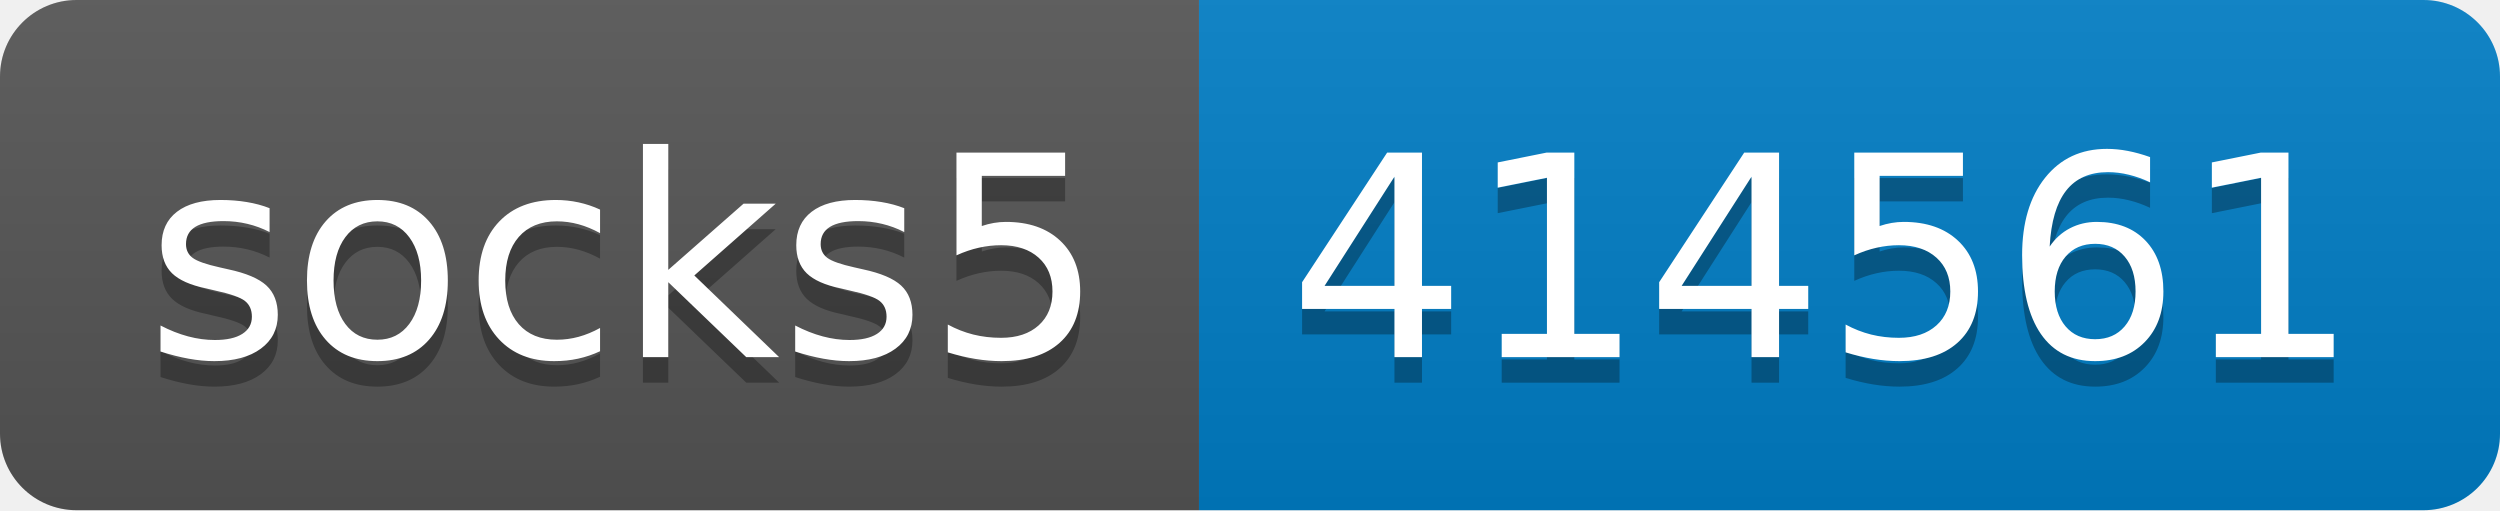
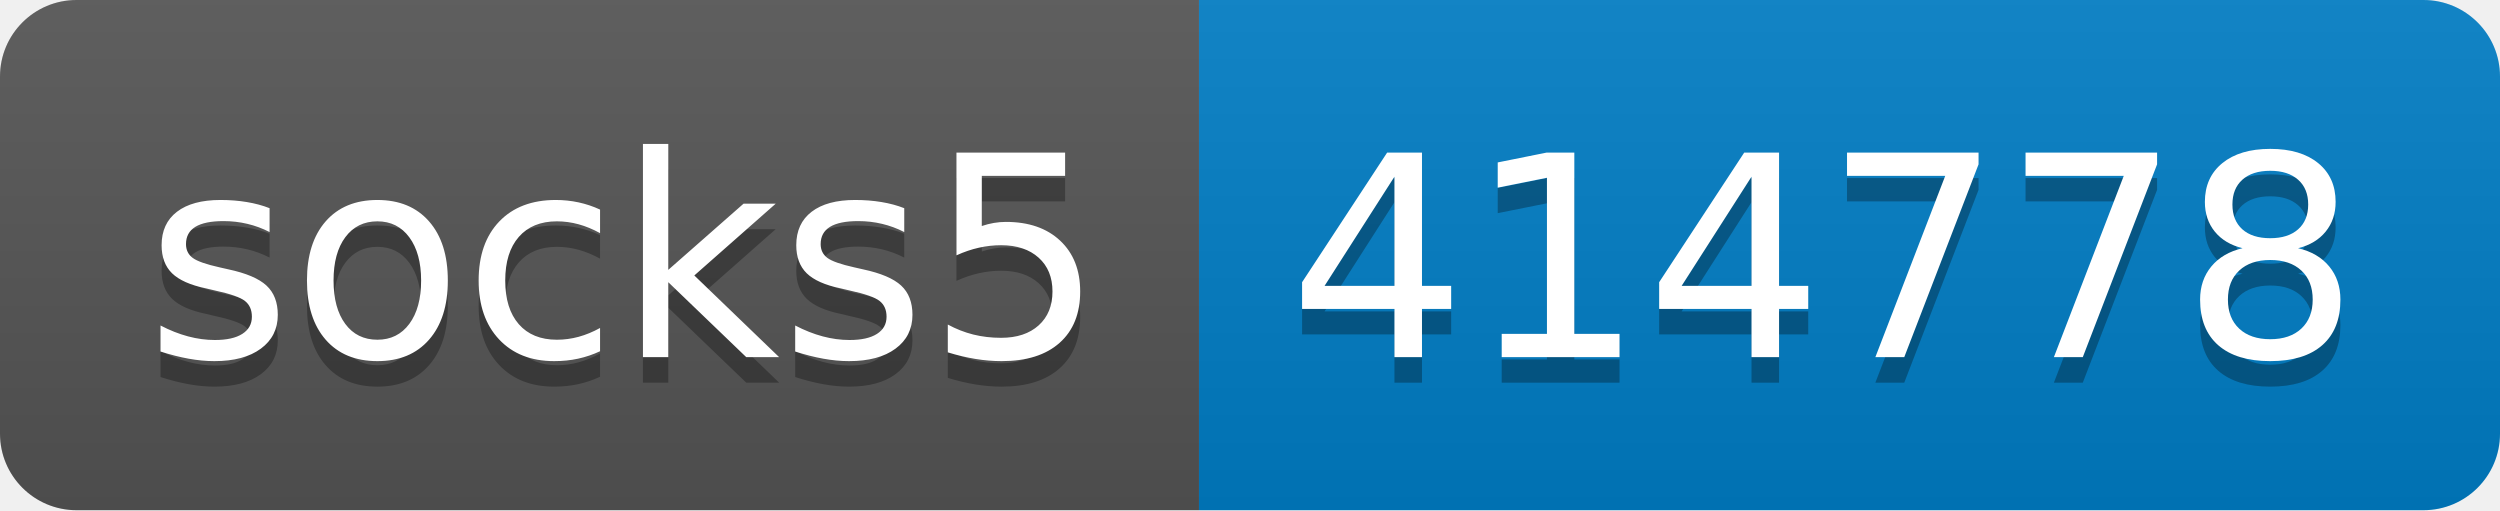
- <svg xmlns="http://www.w3.org/2000/svg" width="98" height="20" role="img" aria-label="socks5: 414561">
+ <svg xmlns="http://www.w3.org/2000/svg" width="98" height="20" role="img" aria-label="socks5: 414778">
  <linearGradient id="s" x2="0" y2="100%">
    <stop offset="0" stop-color="#bbb" stop-opacity=".1" />
    <stop offset="1" stop-opacity=".1" />
  </linearGradient>
  <clipPath id="r">
    <rect width="98" height="20" rx="3" fill="#fff" />
  </clipPath>
  <g clip-path="url(#r)">
    <rect width="47" height="20" fill="#555" />
    <rect x="47" width="51" height="20" fill="#007ec6" />
    <rect width="98" height="20" fill="url(#s)" />
  </g>
  <g fill="#fff" text-anchor="middle" font-family="Verdana,Geneva,DejaVu Sans,sans-serif" text-rendering="geometricPrecision" font-size="110">
    <text aria-hidden="true" x="245" y="150" fill="#010101" fill-opacity=".3" transform="scale(.1)" textLength="370">socks5</text>
    <text x="245" y="140" transform="scale(.1)" fill="#fff" textLength="370">socks5</text>
-     <text aria-hidden="true" x="715" y="150" fill="#010101" fill-opacity=".3" transform="scale(.1)" textLength="410">414561</text>
-     <text x="715" y="140" transform="scale(.1)" fill="#fff" textLength="410">414561</text>
+     <text aria-hidden="true" x="715" y="150" fill="#010101" fill-opacity=".3" transform="scale(.1)" textLength="410">414778</text>
+     <text x="715" y="140" transform="scale(.1)" fill="#fff" textLength="410">414778</text>
  </g>
</svg>
